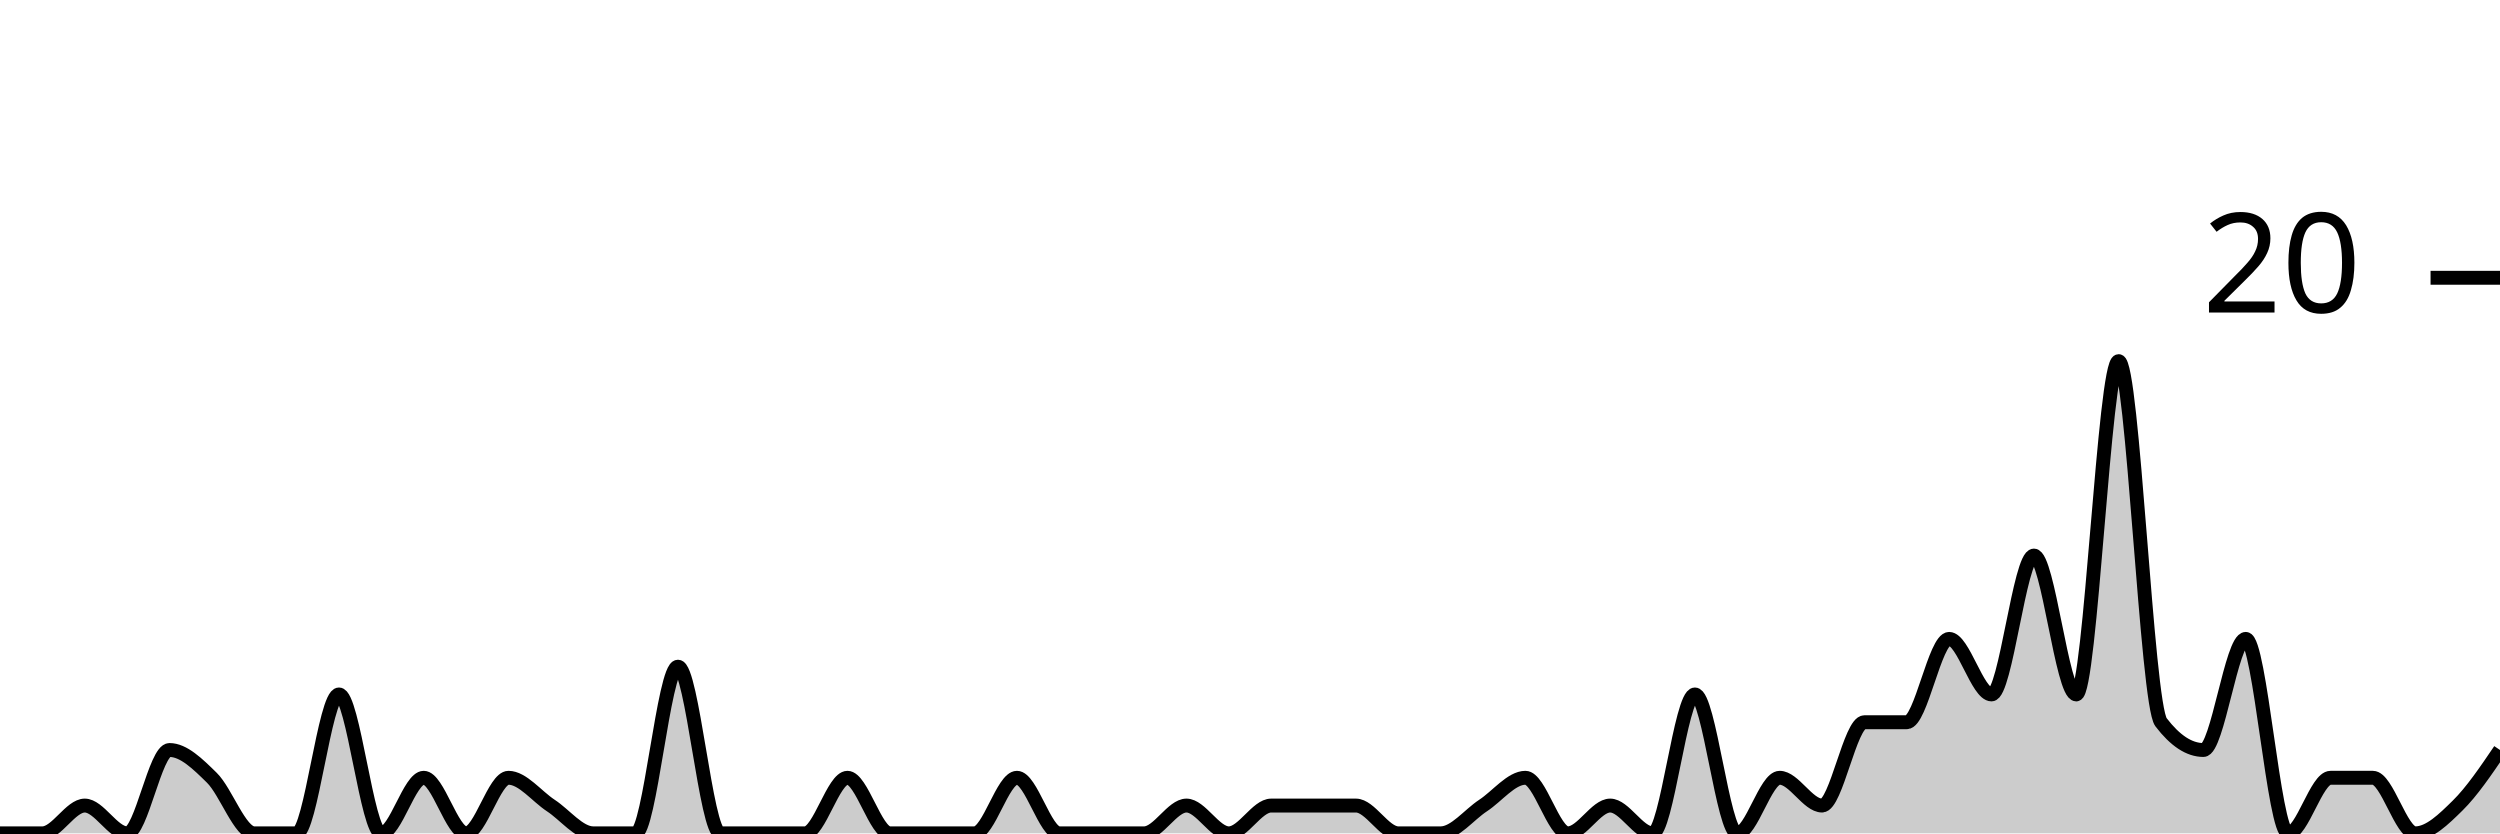
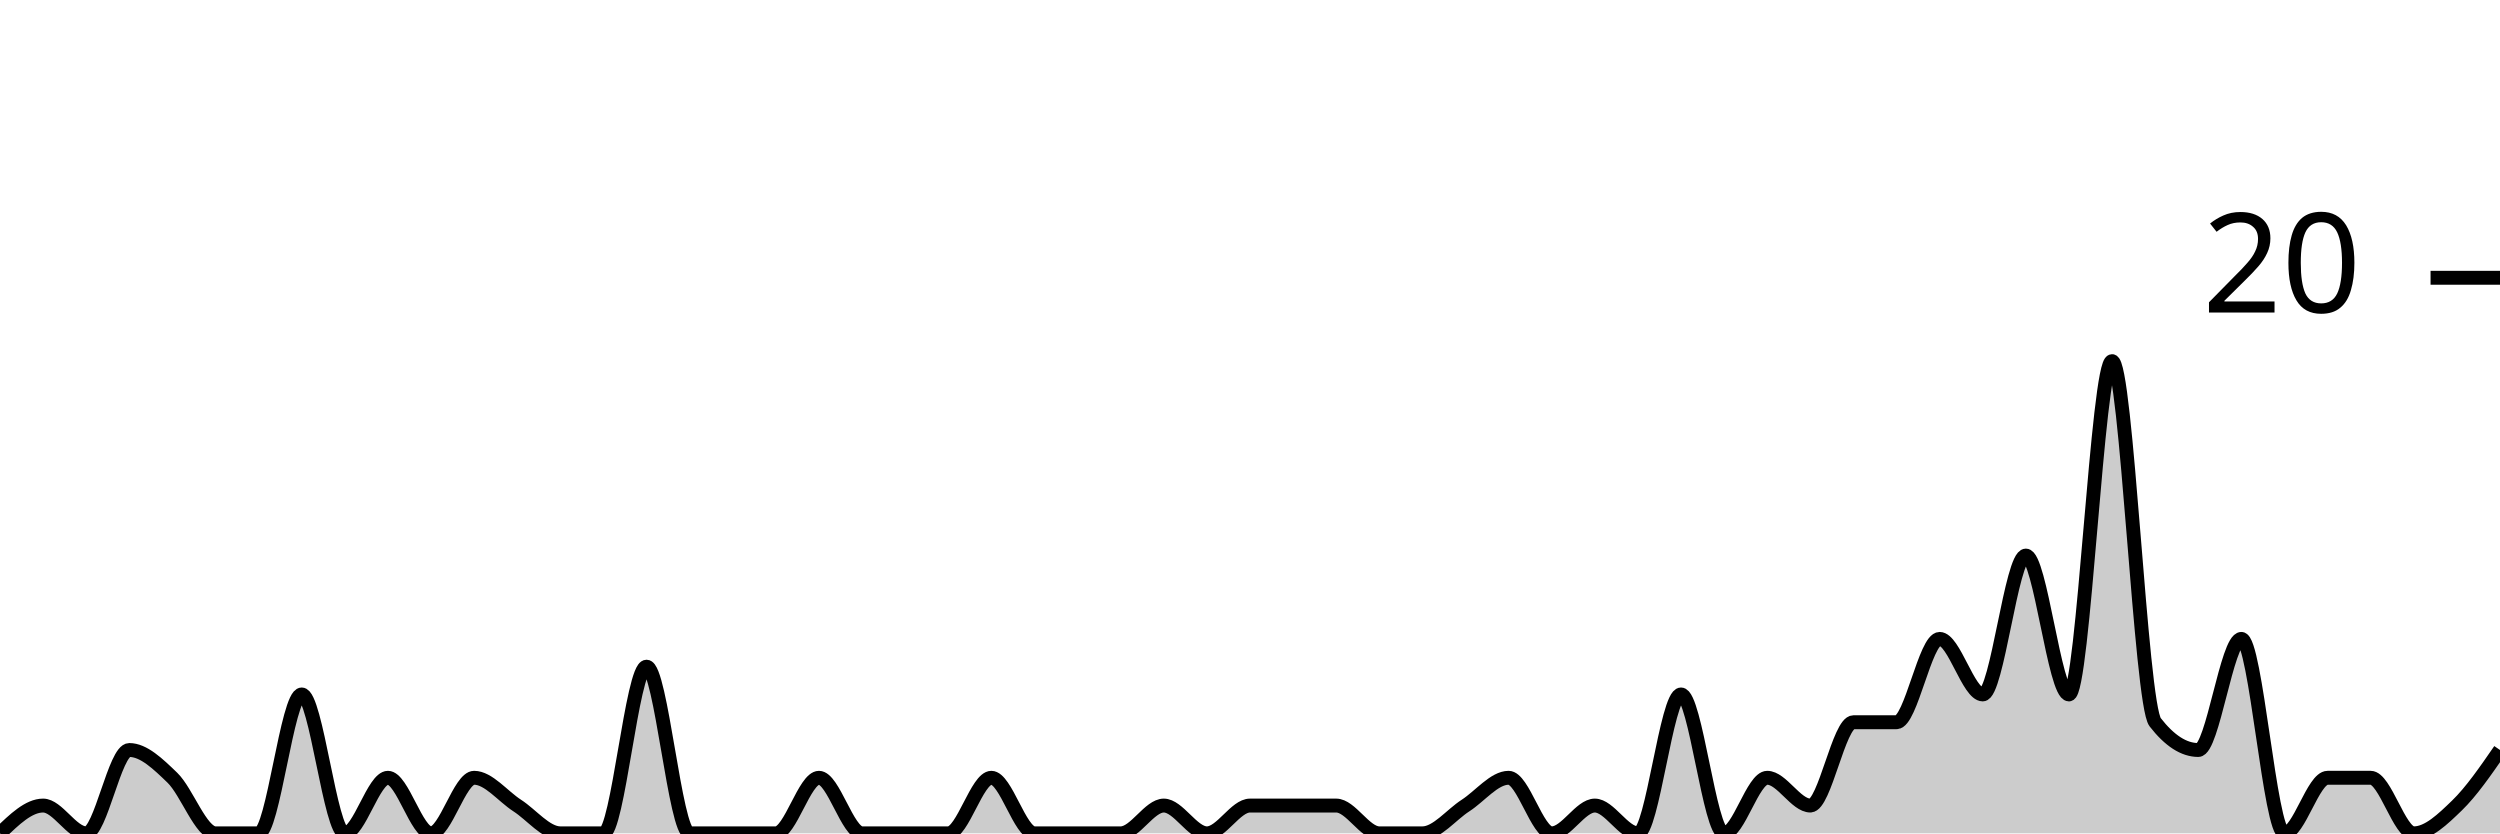
<svg xmlns="http://www.w3.org/2000/svg" viewBox="0 0 180 60">
  <g transform="translate(0,20)">
-     <path class="area" fill="rgba(0, 0, 0, 0.2)" d="M0,40C1.017,40,2.034,40,3.051,40C4.068,40,5.085,38,6.102,38C7.119,38,8.136,40,9.153,40C10.169,40,11.186,34,12.203,34C13.22,34,14.237,35,15.254,36C16.271,37,17.288,40,18.305,40C19.322,40,20.339,40,21.356,40C22.373,40,23.39,30,24.407,30C25.424,30,26.441,40,27.458,40C28.475,40,29.492,36,30.508,36C31.525,36,32.542,40,33.559,40C34.576,40,35.593,36,36.61,36C37.627,36,38.644,37.333,39.661,38C40.678,38.667,41.695,40,42.712,40C43.729,40,44.746,40,45.763,40C46.78,40,47.797,28,48.814,28C49.831,28,50.847,40,51.864,40C52.881,40,53.898,40,54.915,40C55.932,40,56.949,40,57.966,40C58.983,40,60,36,61.017,36C62.034,36,63.051,40,64.068,40C65.085,40,66.102,40,67.119,40C68.136,40,69.153,40,70.169,40C71.186,40,72.203,36,73.22,36C74.237,36,75.254,40,76.271,40C77.288,40,78.305,40,79.322,40C80.339,40,81.356,40,82.373,40C83.39,40,84.407,38,85.424,38C86.441,38,87.458,40,88.475,40C89.492,40,90.508,38,91.525,38C92.542,38,93.559,38,94.576,38C95.593,38,96.61,38,97.627,38C98.644,38,99.661,40,100.678,40C101.695,40,102.712,40,103.729,40C104.746,40,105.763,38.667,106.78,38C107.797,37.333,108.814,36,109.831,36C110.847,36,111.864,40,112.881,40C113.898,40,114.915,38,115.932,38C116.949,38,117.966,40,118.983,40C120,40,121.017,30,122.034,30C123.051,30,124.068,40,125.085,40C126.102,40,127.119,36,128.136,36C129.153,36,130.169,38,131.186,38C132.203,38,133.22,32,134.237,32C135.254,32,136.271,32,137.288,32C138.305,32,139.322,26,140.339,26C141.356,26,142.373,30,143.39,30C144.407,30,145.424,20,146.441,20C147.458,20,148.475,30,149.492,30C150.508,30,151.525,6,152.542,6C153.559,6,154.576,30.667,155.593,32C156.61,33.333,157.627,34,158.644,34C159.661,34,160.678,26,161.695,26C162.712,26,163.729,40,164.746,40C165.763,40,166.78,36,167.797,36C168.814,36,169.831,36,170.847,36C171.864,36,172.881,40,173.898,40C174.915,40,175.932,39,176.949,38C177.966,37,178.983,35.5,180,34L180,40C178.983,40,177.966,40,176.949,40C175.932,40,174.915,40,173.898,40C172.881,40,171.864,40,170.847,40C169.831,40,168.814,40,167.797,40C166.78,40,165.763,40,164.746,40C163.729,40,162.712,40,161.695,40C160.678,40,159.661,40,158.644,40C157.627,40,156.61,40,155.593,40C154.576,40,153.559,40,152.542,40C151.525,40,150.508,40,149.492,40C148.475,40,147.458,40,146.441,40C145.424,40,144.407,40,143.39,40C142.373,40,141.356,40,140.339,40C139.322,40,138.305,40,137.288,40C136.271,40,135.254,40,134.237,40C133.22,40,132.203,40,131.186,40C130.169,40,129.153,40,128.136,40C127.119,40,126.102,40,125.085,40C124.068,40,123.051,40,122.034,40C121.017,40,120,40,118.983,40C117.966,40,116.949,40,115.932,40C114.915,40,113.898,40,112.881,40C111.864,40,110.847,40,109.831,40C108.814,40,107.797,40,106.78,40C105.763,40,104.746,40,103.729,40C102.712,40,101.695,40,100.678,40C99.661,40,98.644,40,97.627,40C96.61,40,95.593,40,94.576,40C93.559,40,92.542,40,91.525,40C90.508,40,89.492,40,88.475,40C87.458,40,86.441,40,85.424,40C84.407,40,83.39,40,82.373,40C81.356,40,80.339,40,79.322,40C78.305,40,77.288,40,76.271,40C75.254,40,74.237,40,73.22,40C72.203,40,71.186,40,70.169,40C69.153,40,68.136,40,67.119,40C66.102,40,65.085,40,64.068,40C63.051,40,62.034,40,61.017,40C60,40,58.983,40,57.966,40C56.949,40,55.932,40,54.915,40C53.898,40,52.881,40,51.864,40C50.847,40,49.831,40,48.814,40C47.797,40,46.78,40,45.763,40C44.746,40,43.729,40,42.712,40C41.695,40,40.678,40,39.661,40C38.644,40,37.627,40,36.61,40C35.593,40,34.576,40,33.559,40C32.542,40,31.525,40,30.508,40C29.492,40,28.475,40,27.458,40C26.441,40,25.424,40,24.407,40C23.39,40,22.373,40,21.356,40C20.339,40,19.322,40,18.305,40C17.288,40,16.271,40,15.254,40C14.237,40,13.22,40,12.203,40C11.186,40,10.169,40,9.153,40C8.136,40,7.119,40,6.102,40C5.085,40,4.068,40,3.051,40C2.034,40,1.017,40,0,40Z" />
-     <path class="line" stroke="black" fill="none" d="M0,40C1.017,40,2.034,40,3.051,40C4.068,40,5.085,38,6.102,38C7.119,38,8.136,40,9.153,40C10.169,40,11.186,34,12.203,34C13.22,34,14.237,35,15.254,36C16.271,37,17.288,40,18.305,40C19.322,40,20.339,40,21.356,40C22.373,40,23.39,30,24.407,30C25.424,30,26.441,40,27.458,40C28.475,40,29.492,36,30.508,36C31.525,36,32.542,40,33.559,40C34.576,40,35.593,36,36.61,36C37.627,36,38.644,37.333,39.661,38C40.678,38.667,41.695,40,42.712,40C43.729,40,44.746,40,45.763,40C46.78,40,47.797,28,48.814,28C49.831,28,50.847,40,51.864,40C52.881,40,53.898,40,54.915,40C55.932,40,56.949,40,57.966,40C58.983,40,60,36,61.017,36C62.034,36,63.051,40,64.068,40C65.085,40,66.102,40,67.119,40C68.136,40,69.153,40,70.169,40C71.186,40,72.203,36,73.22,36C74.237,36,75.254,40,76.271,40C77.288,40,78.305,40,79.322,40C80.339,40,81.356,40,82.373,40C83.39,40,84.407,38,85.424,38C86.441,38,87.458,40,88.475,40C89.492,40,90.508,38,91.525,38C92.542,38,93.559,38,94.576,38C95.593,38,96.61,38,97.627,38C98.644,38,99.661,40,100.678,40C101.695,40,102.712,40,103.729,40C104.746,40,105.763,38.667,106.78,38C107.797,37.333,108.814,36,109.831,36C110.847,36,111.864,40,112.881,40C113.898,40,114.915,38,115.932,38C116.949,38,117.966,40,118.983,40C120,40,121.017,30,122.034,30C123.051,30,124.068,40,125.085,40C126.102,40,127.119,36,128.136,36C129.153,36,130.169,38,131.186,38C132.203,38,133.22,32,134.237,32C135.254,32,136.271,32,137.288,32C138.305,32,139.322,26,140.339,26C141.356,26,142.373,30,143.39,30C144.407,30,145.424,20,146.441,20C147.458,20,148.475,30,149.492,30C150.508,30,151.525,6,152.542,6C153.559,6,154.576,30.667,155.593,32C156.61,33.333,157.627,34,158.644,34C159.661,34,160.678,26,161.695,26C162.712,26,163.729,40,164.746,40C165.763,40,166.78,36,167.797,36C168.814,36,169.831,36,170.847,36C171.864,36,172.881,40,173.898,40C174.915,40,175.932,39,176.949,38C177.966,37,178.983,35.5,180,34" />
+     <path class="area" fill="rgba(0, 0, 0, 0.2)" d="M0,40C1.034,39,2.069,38,3.103,38C4.138,38,5.172,40,6.207,40C7.241,40,8.276,34,9.31,34C10.345,34,11.379,35,12.414,36C13.448,37,14.483,40,15.517,40C16.552,40,17.586,40,18.621,40C19.655,40,20.69,30,21.724,30C22.759,30,23.793,40,24.828,40C25.862,40,26.897,36,27.931,36C28.966,36,30,40,31.034,40C32.069,40,33.103,36,34.138,36C35.172,36,36.207,37.333,37.241,38C38.276,38.667,39.31,40,40.345,40C41.379,40,42.414,40,43.448,40C44.483,40,45.517,28,46.552,28C47.586,28,48.621,40,49.655,40C50.69,40,51.724,40,52.759,40C53.793,40,54.828,40,55.862,40C56.897,40,57.931,36,58.966,36C60,36,61.034,40,62.069,40C63.103,40,64.138,40,65.172,40C66.207,40,67.241,40,68.276,40C69.31,40,70.345,36,71.379,36C72.414,36,73.448,40,74.483,40C75.517,40,76.552,40,77.586,40C78.621,40,79.655,40,80.69,40C81.724,40,82.759,38,83.793,38C84.828,38,85.862,40,86.897,40C87.931,40,88.966,38,90,38C91.034,38,92.069,38,93.103,38C94.138,38,95.172,38,96.207,38C97.241,38,98.276,40,99.31,40C100.345,40,101.379,40,102.414,40C103.448,40,104.483,38.667,105.517,38C106.552,37.333,107.586,36,108.621,36C109.655,36,110.69,40,111.724,40C112.759,40,113.793,38,114.828,38C115.862,38,116.897,40,117.931,40C118.966,40,120,30,121.034,30C122.069,30,123.103,40,124.138,40C125.172,40,126.207,36,127.241,36C128.276,36,129.31,38,130.345,38C131.379,38,132.414,32,133.448,32C134.483,32,135.517,32,136.552,32C137.586,32,138.621,26,139.655,26C140.69,26,141.724,30,142.759,30C143.793,30,144.828,20,145.862,20C146.897,20,147.931,30,148.966,30C150,30,151.034,6,152.069,6C153.103,6,154.138,30.667,155.172,32C156.207,33.333,157.241,34,158.276,34C159.31,34,160.345,26,161.379,26C162.414,26,163.448,40,164.483,40C165.517,40,166.552,36,167.586,36C168.621,36,169.655,36,170.69,36C171.724,36,172.759,40,173.793,40C174.828,40,175.862,39,176.897,38C177.931,37,178.966,35.5,180,34L180,40C178.966,40,177.931,40,176.897,40C175.862,40,174.828,40,173.793,40C172.759,40,171.724,40,170.69,40C169.655,40,168.621,40,167.586,40C166.552,40,165.517,40,164.483,40C163.448,40,162.414,40,161.379,40C160.345,40,159.31,40,158.276,40C157.241,40,156.207,40,155.172,40C154.138,40,153.103,40,152.069,40C151.034,40,150,40,148.966,40C147.931,40,146.897,40,145.862,40C144.828,40,143.793,40,142.759,40C141.724,40,140.69,40,139.655,40C138.621,40,137.586,40,136.552,40C135.517,40,134.483,40,133.448,40C132.414,40,131.379,40,130.345,40C129.31,40,128.276,40,127.241,40C126.207,40,125.172,40,124.138,40C123.103,40,122.069,40,121.034,40C120,40,118.966,40,117.931,40C116.897,40,115.862,40,114.828,40C113.793,40,112.759,40,111.724,40C110.69,40,109.655,40,108.621,40C107.586,40,106.552,40,105.517,40C104.483,40,103.448,40,102.414,40C101.379,40,100.345,40,99.31,40C98.276,40,97.241,40,96.207,40C95.172,40,94.138,40,93.103,40C92.069,40,91.034,40,90,40C88.966,40,87.931,40,86.897,40C85.862,40,84.828,40,83.793,40C82.759,40,81.724,40,80.69,40C79.655,40,78.621,40,77.586,40C76.552,40,75.517,40,74.483,40C73.448,40,72.414,40,71.379,40C70.345,40,69.31,40,68.276,40C67.241,40,66.207,40,65.172,40C64.138,40,63.103,40,62.069,40C61.034,40,60,40,58.966,40C57.931,40,56.897,40,55.862,40C54.828,40,53.793,40,52.759,40C51.724,40,50.69,40,49.655,40C48.621,40,47.586,40,46.552,40C45.517,40,44.483,40,43.448,40C42.414,40,41.379,40,40.345,40C39.31,40,38.276,40,37.241,40C36.207,40,35.172,40,34.138,40C33.103,40,32.069,40,31.034,40C30,40,28.966,40,27.931,40C26.897,40,25.862,40,24.828,40C23.793,40,22.759,40,21.724,40C20.69,40,19.655,40,18.621,40C17.586,40,16.552,40,15.517,40C14.483,40,13.448,40,12.414,40C11.379,40,10.345,40,9.31,40C8.276,40,7.241,40,6.207,40C5.172,40,4.138,40,3.103,40C2.069,40,1.034,40,0,40Z" />
+     <path class="line" stroke="black" fill="none" d="M0,40C1.034,39,2.069,38,3.103,38C4.138,38,5.172,40,6.207,40C7.241,40,8.276,34,9.31,34C10.345,34,11.379,35,12.414,36C13.448,37,14.483,40,15.517,40C16.552,40,17.586,40,18.621,40C19.655,40,20.69,30,21.724,30C22.759,30,23.793,40,24.828,40C25.862,40,26.897,36,27.931,36C28.966,36,30,40,31.034,40C32.069,40,33.103,36,34.138,36C35.172,36,36.207,37.333,37.241,38C38.276,38.667,39.31,40,40.345,40C41.379,40,42.414,40,43.448,40C44.483,40,45.517,28,46.552,28C47.586,28,48.621,40,49.655,40C50.69,40,51.724,40,52.759,40C53.793,40,54.828,40,55.862,40C56.897,40,57.931,36,58.966,36C60,36,61.034,40,62.069,40C63.103,40,64.138,40,65.172,40C66.207,40,67.241,40,68.276,40C69.31,40,70.345,36,71.379,36C72.414,36,73.448,40,74.483,40C75.517,40,76.552,40,77.586,40C78.621,40,79.655,40,80.69,40C81.724,40,82.759,38,83.793,38C84.828,38,85.862,40,86.897,40C87.931,40,88.966,38,90,38C91.034,38,92.069,38,93.103,38C94.138,38,95.172,38,96.207,38C97.241,38,98.276,40,99.31,40C100.345,40,101.379,40,102.414,40C103.448,40,104.483,38.667,105.517,38C106.552,37.333,107.586,36,108.621,36C109.655,36,110.69,40,111.724,40C112.759,40,113.793,38,114.828,38C115.862,38,116.897,40,117.931,40C118.966,40,120,30,121.034,30C122.069,30,123.103,40,124.138,40C125.172,40,126.207,36,127.241,36C128.276,36,129.31,38,130.345,38C131.379,38,132.414,32,133.448,32C134.483,32,135.517,32,136.552,32C137.586,32,138.621,26,139.655,26C140.69,26,141.724,30,142.759,30C143.793,30,144.828,20,145.862,20C146.897,20,147.931,30,148.966,30C150,30,151.034,6,152.069,6C153.103,6,154.138,30.667,155.172,32C156.207,33.333,157.241,34,158.276,34C159.31,34,160.345,26,161.379,26C162.414,26,163.448,40,164.483,40C165.517,40,166.552,36,167.586,36C168.621,36,169.655,36,170.69,36C171.724,36,172.759,40,173.793,40C174.828,40,175.862,39,176.897,38C177.931,37,178.966,35.5,180,34" />
    <path class="axis-ceiling" stroke-width="1" stroke="black" fill="none" d="M175,0L180,0" />
    <text class="axis-ceiling-label" font-family="sans-serif" text-anchor="end" font-size="10px" x="170" y="2.5">20</text>
  </g>
</svg>
